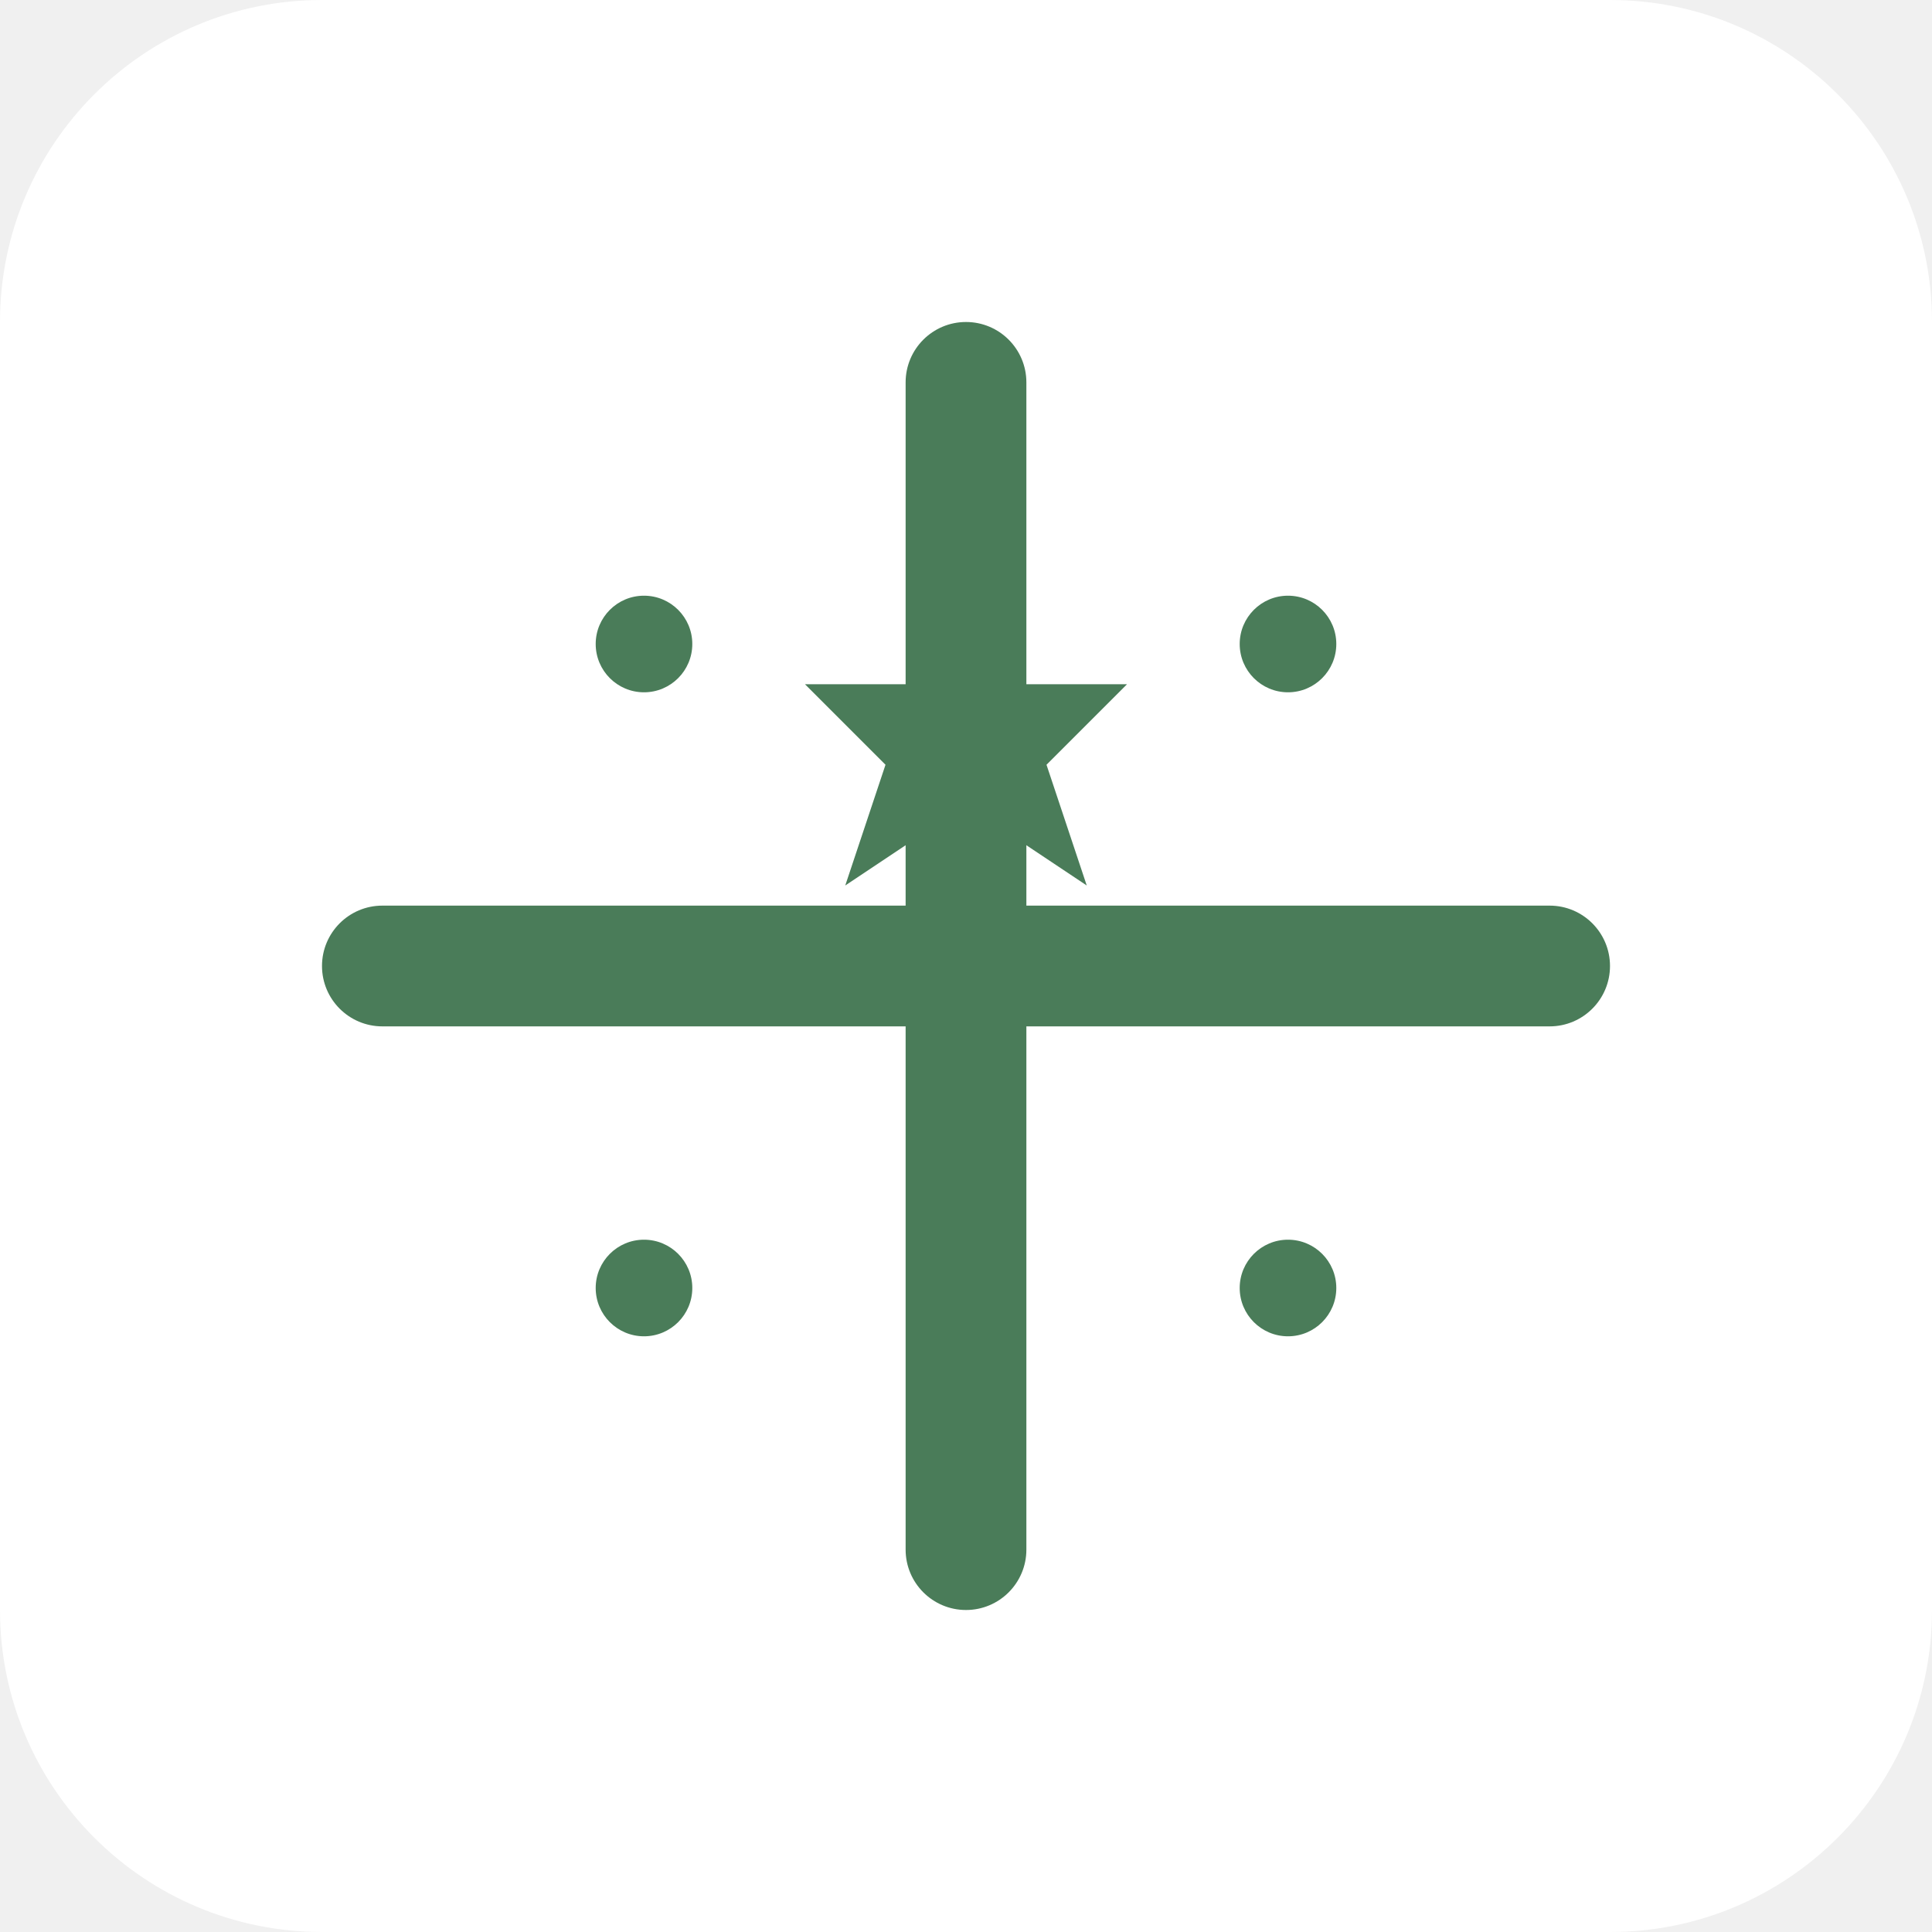
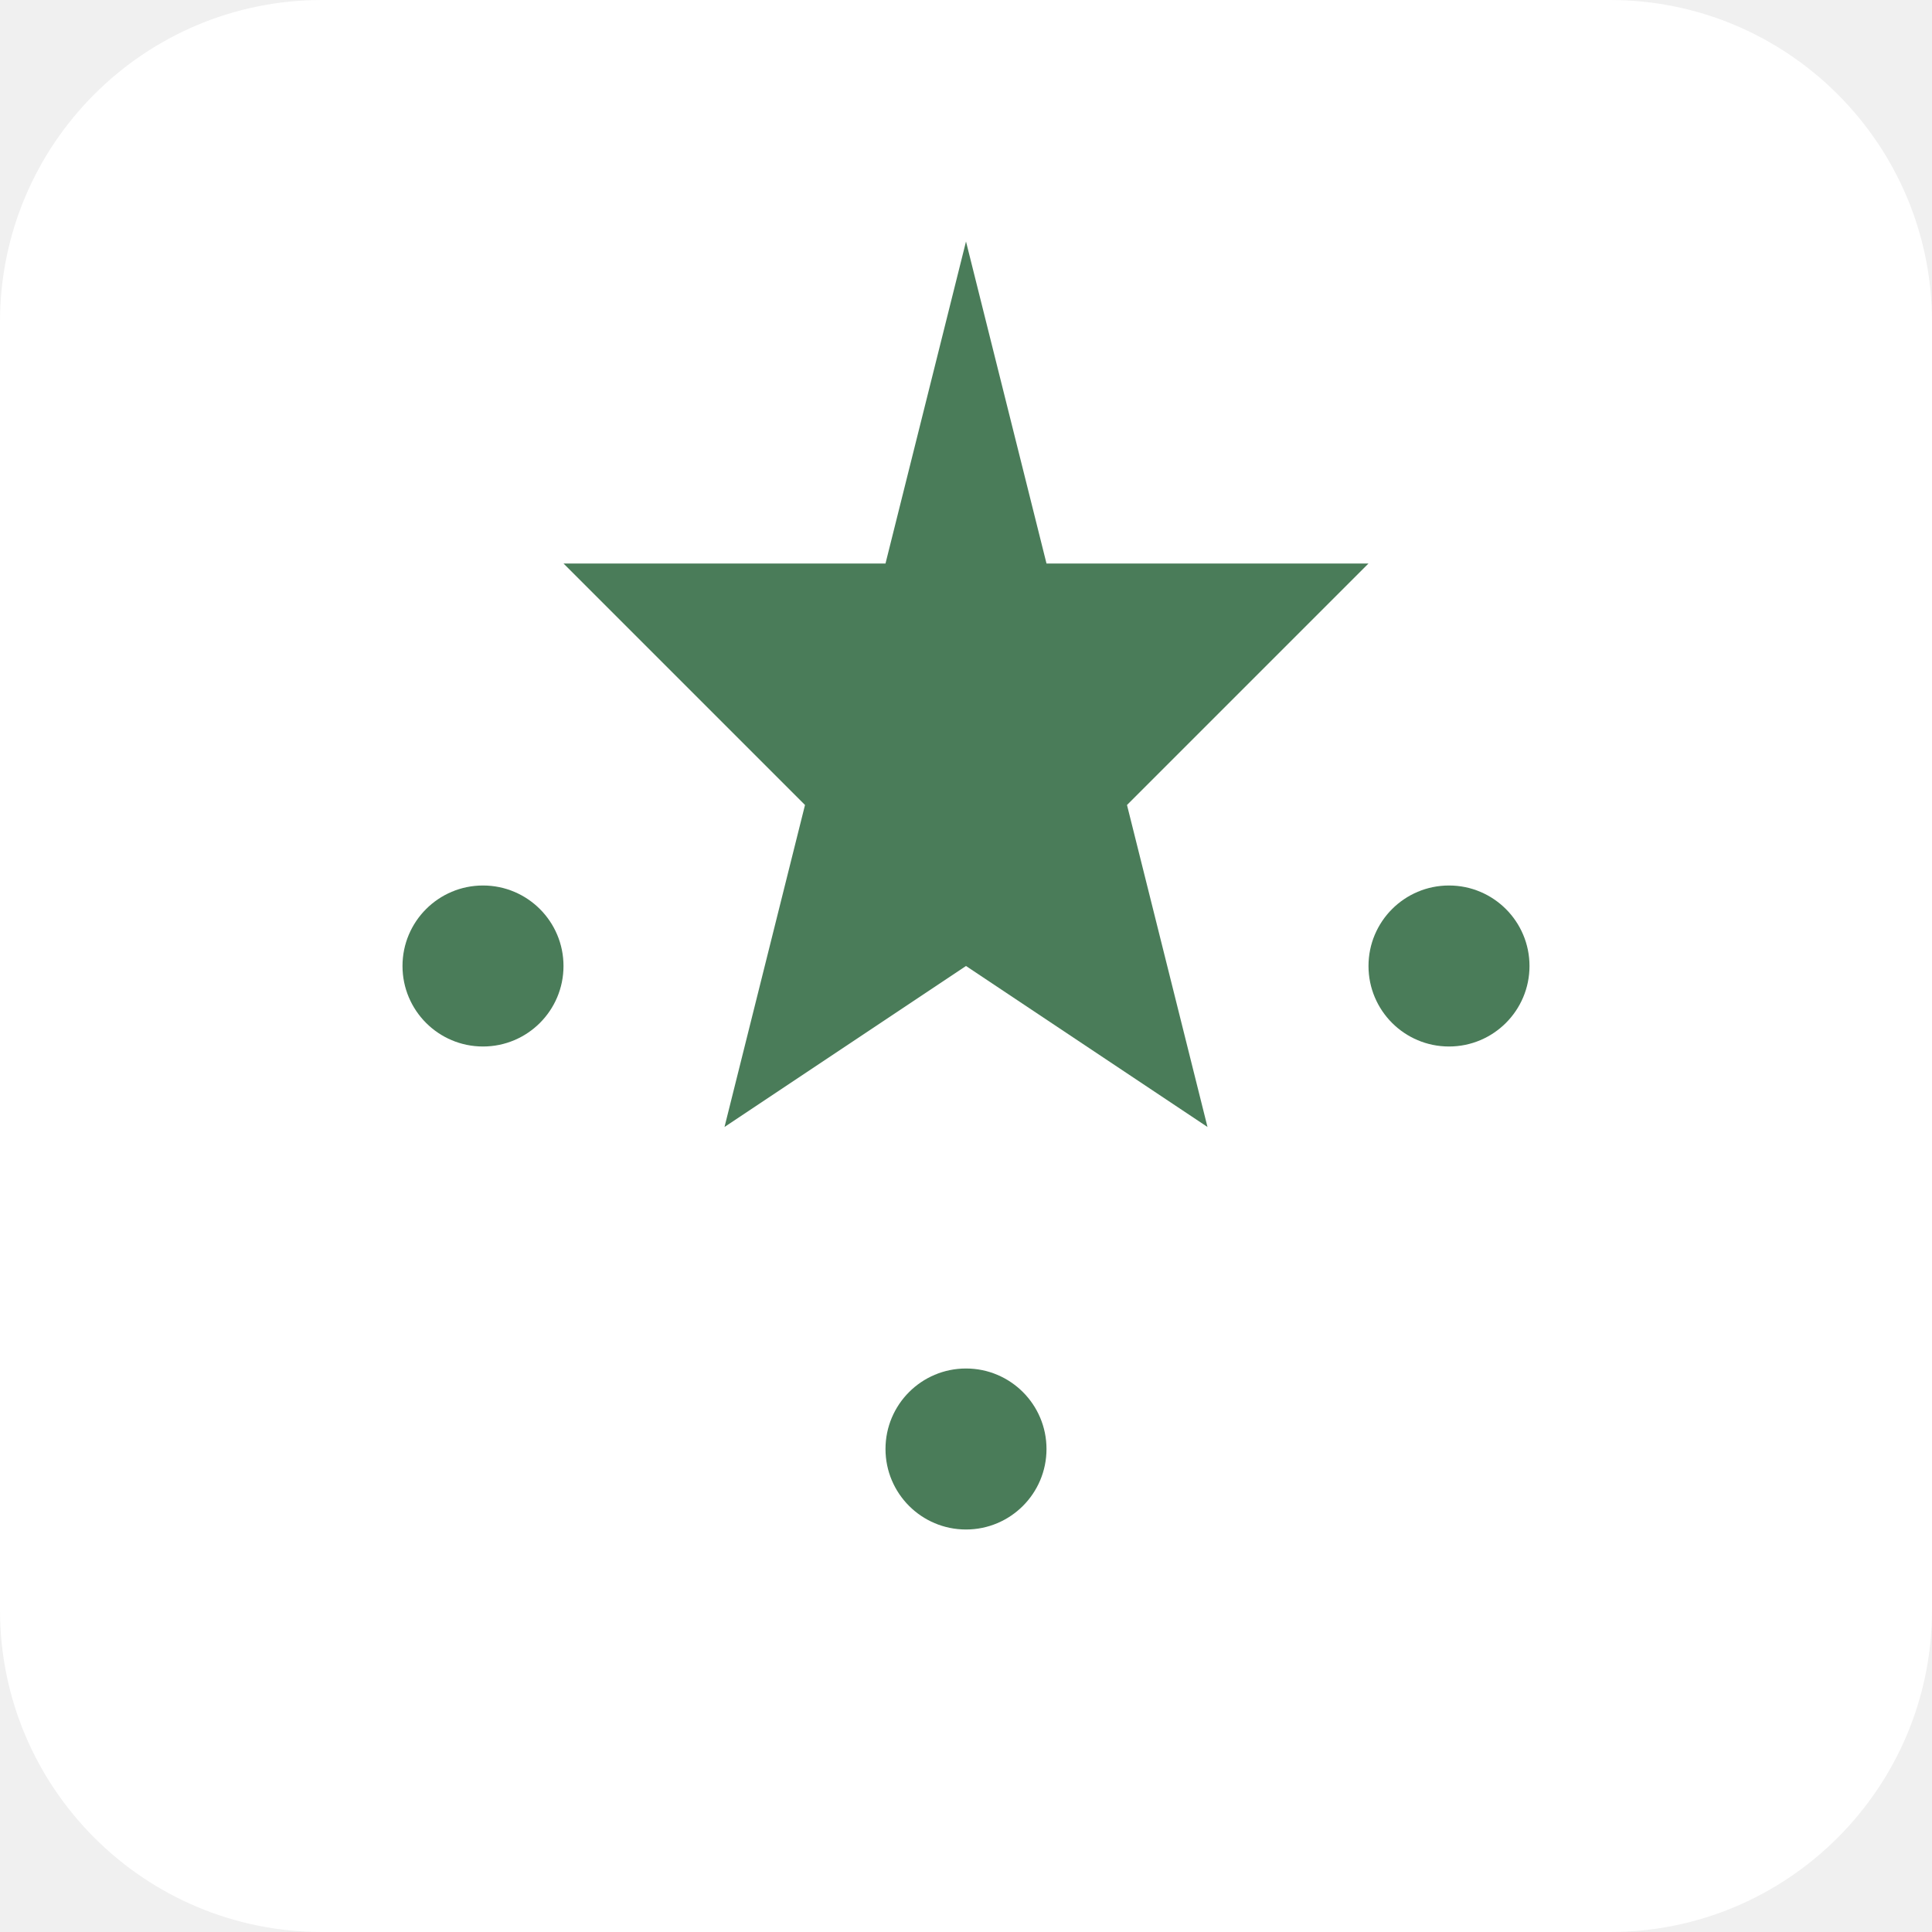
<svg xmlns="http://www.w3.org/2000/svg" width="48" height="48" viewBox="0 0 48 48" fill="none">
  <rect width="48" height="48" rx="8" fill="white" />
  <g transform="translate(24, 24)">
-     <rect x="-1.5" y="-16" width="3" height="32" rx="1.5" fill="#4A7C59" />
-     <rect x="-16" y="-1.5" width="32" height="3" rx="1.5" fill="#4A7C59" />
-     <path d="M 0,-10 L 1,-7 L 4,-7 L 2,-5 L 3,-2 L 0,-4 L -3,-2 L -2,-5 L -4,-7 L -1,-7 Z" fill="#4A7C59" />
-     <circle cx="-8" cy="-8" r="1.2" fill="#4A7C59" />
-     <circle cx="8" cy="-8" r="1.2" fill="#4A7C59" />
-     <circle cx="-8" cy="8" r="1.2" fill="#4A7C59" />
-     <circle cx="8" cy="8" r="1.2" fill="#4A7C59" />
+     <path d="M 0,-18 L 2,-10 L 10,-10 L 4,-4 L 6,4 L 0,0 L -6,4 L -4,-4 L -10,-10 L -2,-10 Z" fill="#4A7C59" />
+     <circle cx="-12" cy="0" r="2" fill="#4A7C59" />
+     <circle cx="12" cy="0" r="2" fill="#4A7C59" />
+     <circle cx="0" cy="12" r="2" fill="#4A7C59" />
  </g>
</svg>
